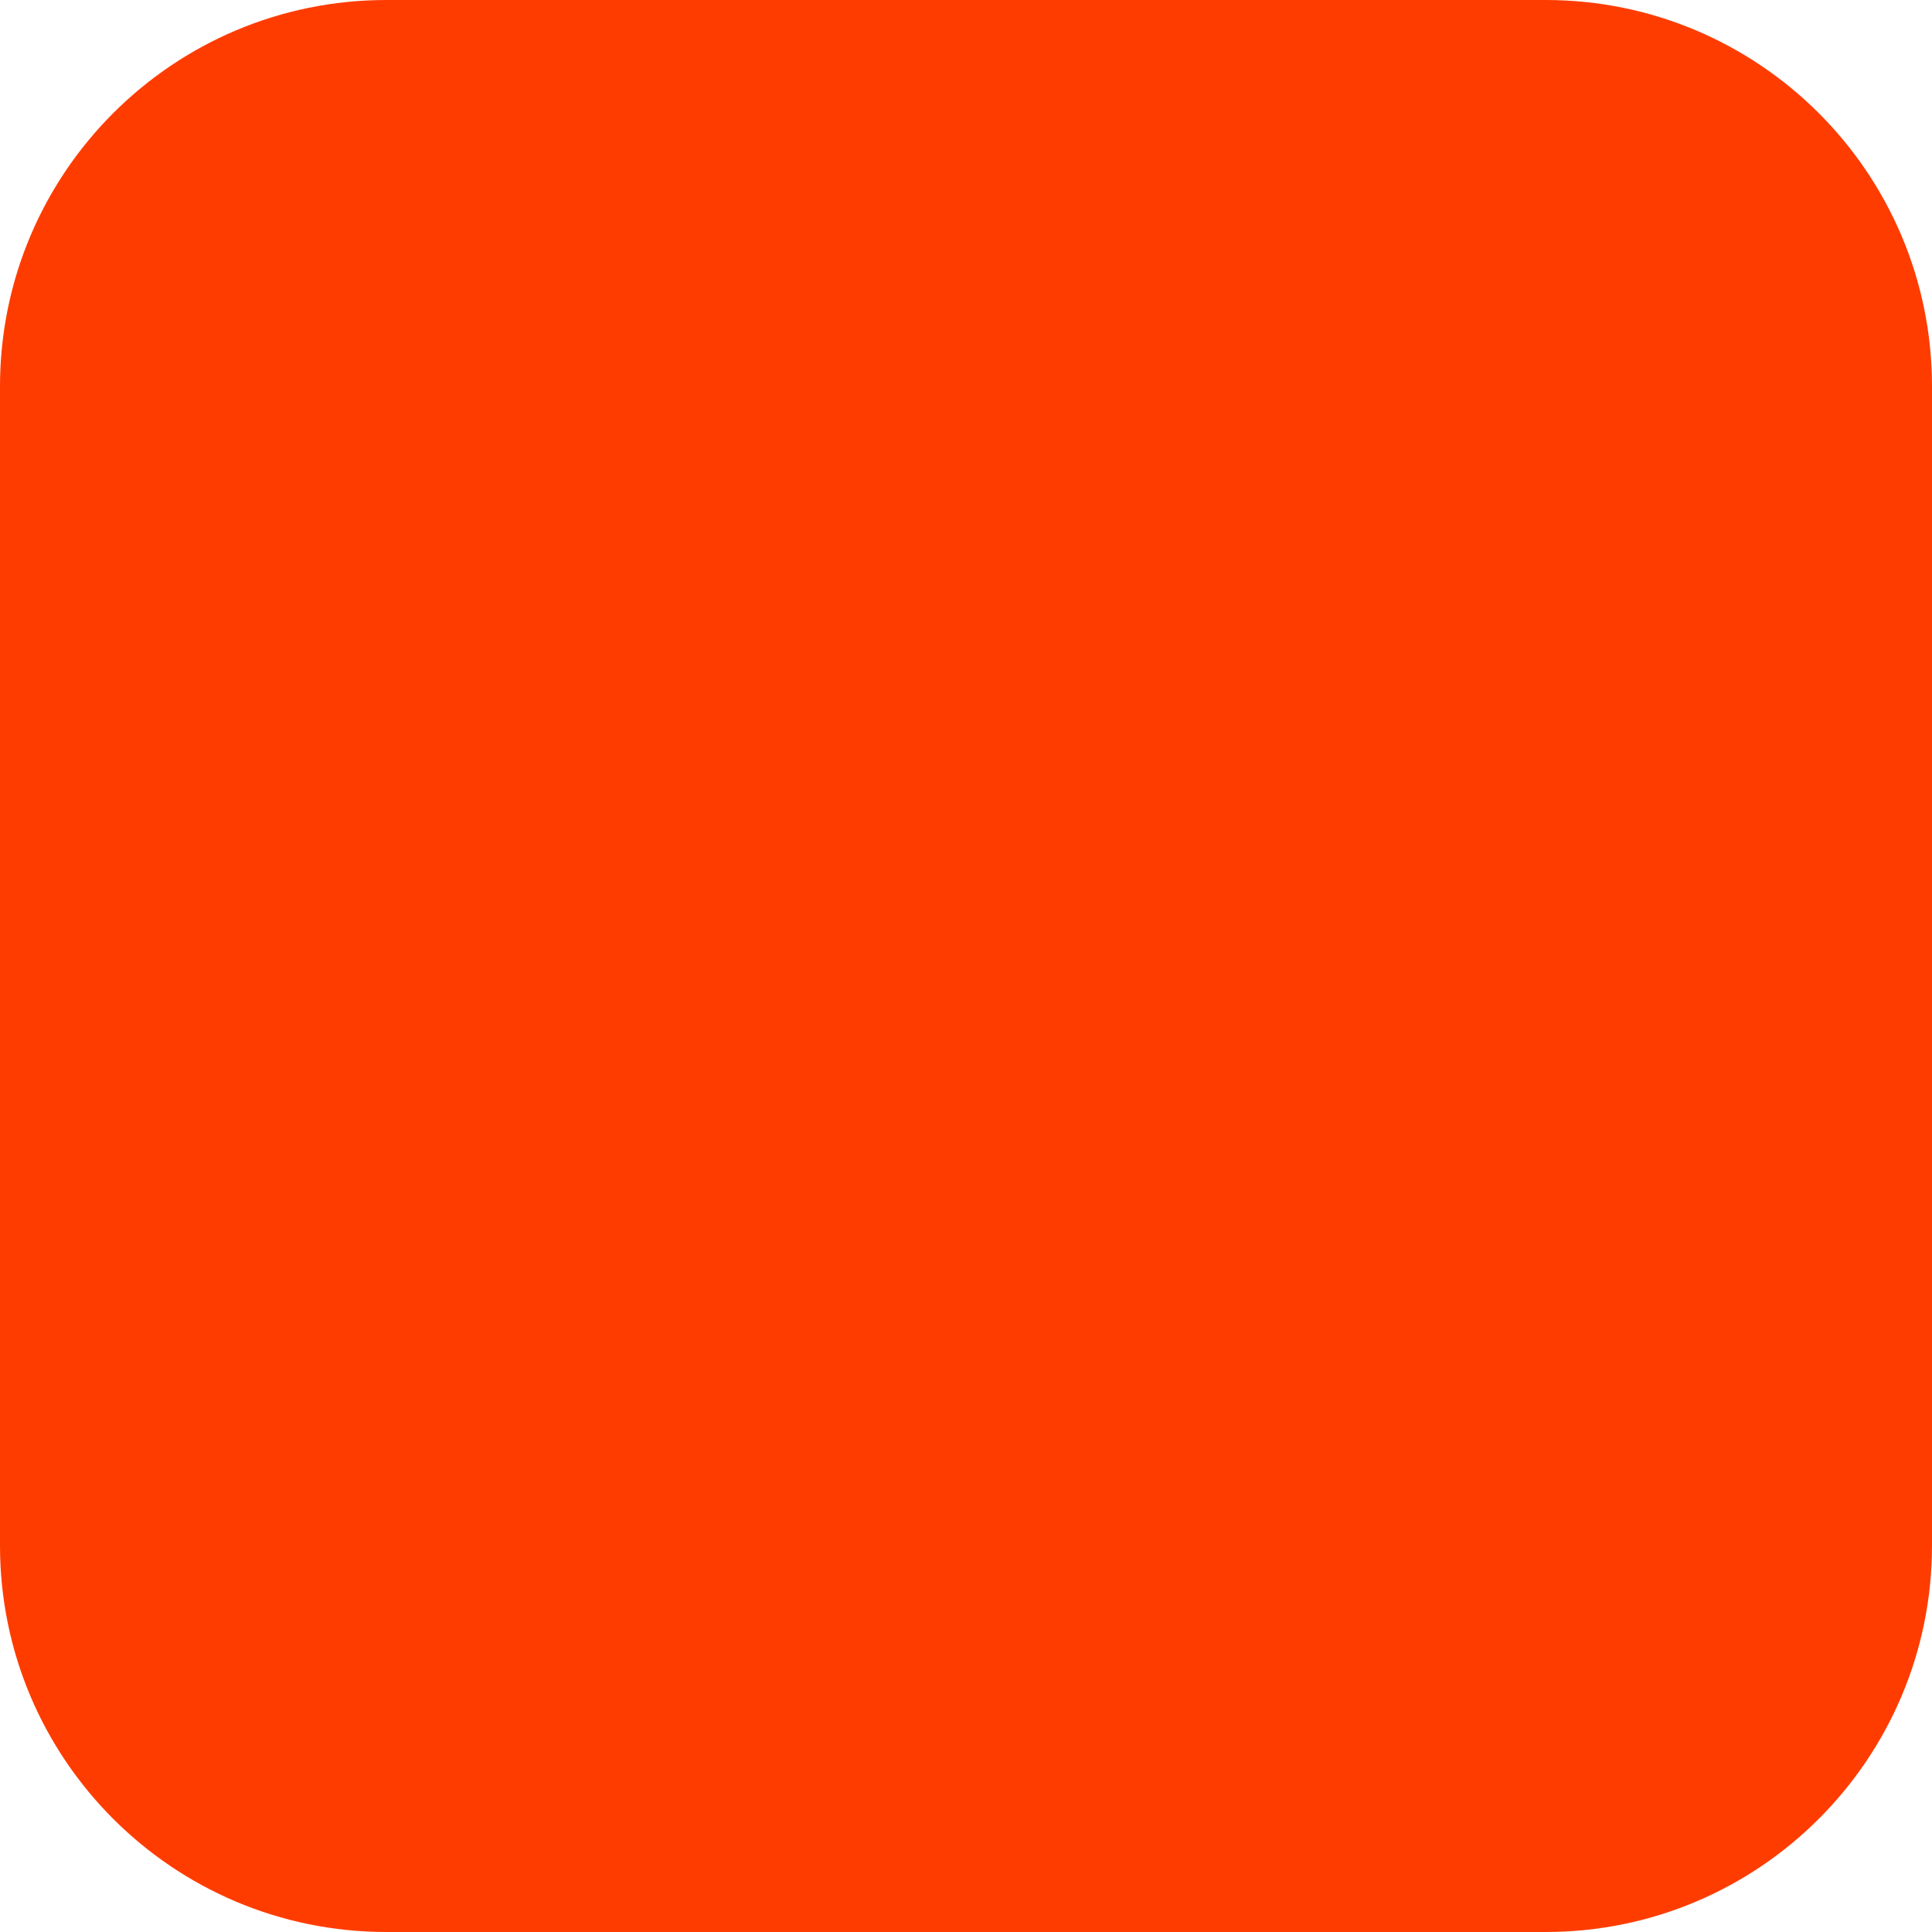
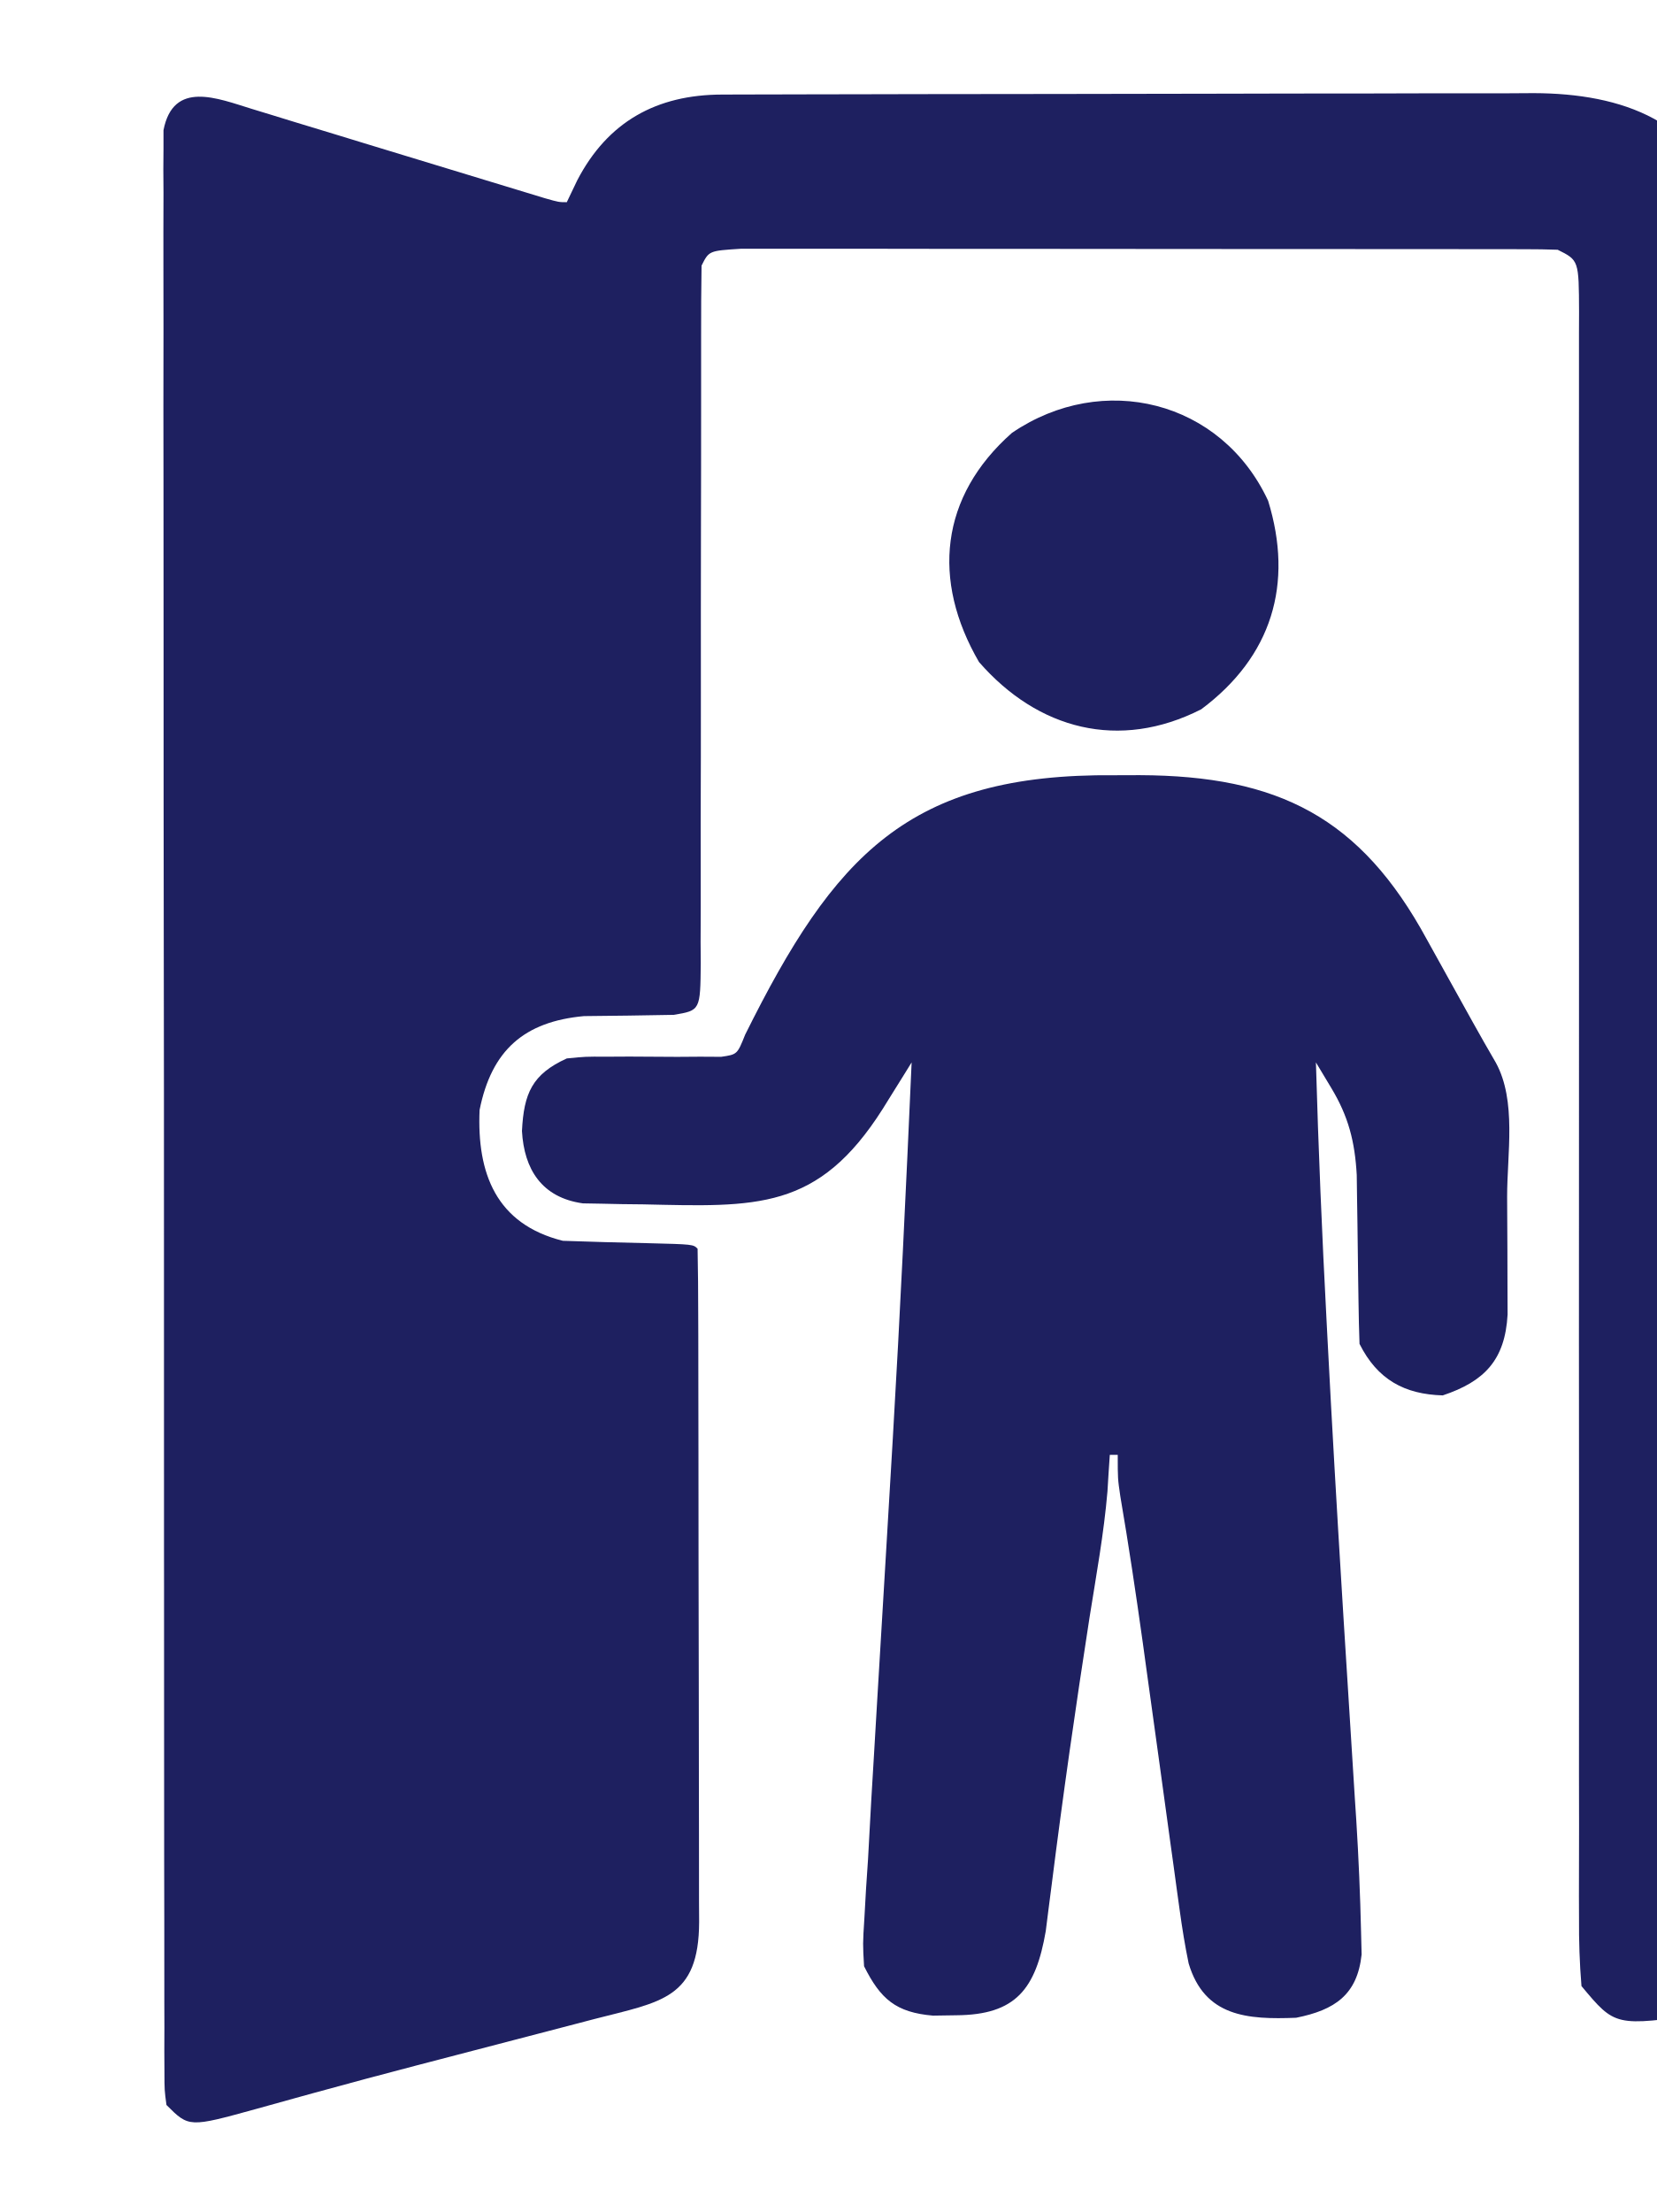
- <svg xmlns="http://www.w3.org/2000/svg" width="180" height="180" viewBox="0 0 180 180" fill="none">
-   <rect width="180" height="180" rx="36" fill="#FF3C00" />
+ <svg xmlns="http://www.w3.org/2000/svg" viewBox="-22 -4 418 558">
+   <path d="M0 0 C1.7 0.52 3.4 1.03 5.15 1.57 C6.97 2.13 8.79 2.69 10.67 3.27 C14.53 4.44 18.39 5.62 22.25 6.79 C24.24 7.4 26.23 8.01 28.29 8.64 C38.35 11.72 48.42 14.77 58.48 17.83 C60.35 18.4 62.21 18.97 64.14 19.55 C65.85 20.07 67.57 20.59 69.33 21.13 C70.85 21.59 72.37 22.05 73.93 22.53 C77.42 23.52 77.42 23.52 79.42 23.52 C80.29 21.7 81.15 19.89 82.05 18.02 C89.75 3.19 102.1 -3.59 118.55 -3.63 C119.52 -3.64 119.52 -3.64 124.38 -3.65 C126.5 -3.66 128.62 -3.66 130.8 -3.66 C131.91 -3.66 131.91 -3.66 137.54 -3.68 C144.93 -3.7 152.32 -3.71 159.7 -3.72 C162.22 -3.73 164.74 -3.73 167.34 -3.74 C179.29 -3.75 191.25 -3.77 203.2 -3.78 C217 -3.79 230.79 -3.81 244.58 -3.85 C256.53 -3.89 268.49 -3.9 280.44 -3.9 C285.52 -3.91 290.6 -3.92 295.68 -3.94 C302.79 -3.96 309.9 -3.96 317.01 -3.95 C319.11 -3.97 321.21 -3.98 323.38 -3.99 C345.68 -3.91 365.59 2.98 372.42 26.52 C373.69 35 373.57 43.46 373.57 52.02 C373.57 53.81 373.58 55.59 373.58 57.43 C373.59 63.43 373.6 69.43 373.6 75.43 C373.61 79.72 373.61 84.02 373.62 88.31 C373.64 99.99 373.65 111.66 373.65 123.34 C373.66 130.63 373.67 137.92 373.67 145.21 C373.69 168 373.71 190.79 373.71 213.58 C373.72 239.91 373.75 266.25 373.79 292.59 C373.82 312.93 373.84 333.27 373.84 353.61 C373.84 365.77 373.85 377.93 373.88 390.09 C373.9 401.52 373.9 412.94 373.89 424.37 C373.89 428.57 373.9 432.77 373.91 436.98 C373.93 442.7 373.92 448.42 373.91 454.14 C373.92 454.97 373.92 454.97 373.94 459.21 C373.85 475.56 373.85 475.56 366.42 480.52 C343.93 483.73 343.93 483.73 335.42 473.52 C334.94 467.69 334.76 462.16 334.8 456.34 C334.8 455.45 334.8 455.45 334.78 450.96 C334.77 444.99 334.79 439.01 334.81 433.04 C334.81 428.77 334.8 424.5 334.79 420.23 C334.78 411.02 334.78 401.81 334.8 392.6 C334.82 378.05 334.81 363.5 334.8 348.95 C334.77 323.33 334.78 297.71 334.79 272.09 C334.81 233.5 334.8 194.91 334.77 156.31 C334.76 141.84 334.76 127.36 334.78 112.88 C334.79 103.9 334.78 94.91 334.78 85.92 C334.78 81.74 334.78 77.56 334.79 73.37 C334.8 67.69 334.8 62 334.79 56.31 C334.8 54.64 334.8 52.96 334.81 51.23 C334.76 38.18 334.76 38.18 329.42 35.52 C326.7 35.42 323.97 35.38 321.24 35.38 C319.48 35.38 317.72 35.37 315.9 35.37 C313.95 35.37 312 35.37 310 35.37 C307.96 35.37 305.92 35.36 303.81 35.36 C297.03 35.35 290.25 35.35 283.46 35.35 C278.77 35.34 274.08 35.34 269.38 35.34 C259.53 35.33 249.68 35.33 239.82 35.33 C227.17 35.33 214.52 35.32 201.87 35.3 C192.17 35.29 182.47 35.29 172.78 35.29 C168.11 35.29 163.45 35.28 158.78 35.27 C152.27 35.26 145.75 35.27 139.24 35.27 C137.29 35.27 135.35 35.26 133.35 35.26 C131.58 35.26 129.81 35.26 127.98 35.27 C126.44 35.27 124.9 35.27 123.31 35.27 C115.29 35.78 115.29 35.78 113.42 39.52 C113.33 45.34 113.3 51.16 113.31 56.98 C113.31 60.78 113.31 64.58 113.31 68.38 C113.31 70.4 113.31 72.43 113.31 74.51 C113.32 85.17 113.29 95.82 113.27 106.47 C113.25 120.06 113.23 133.64 113.25 147.23 C113.26 158.18 113.24 169.13 113.2 180.09 C113.2 184.28 113.2 188.47 113.21 192.65 C113.23 198.5 113.21 204.34 113.18 210.18 C113.19 211.93 113.21 213.68 113.22 215.48 C113.11 227.4 113.11 227.4 106.42 228.52 C98.86 228.67 91.31 228.77 83.75 228.84 C68.74 230.22 60.45 237.38 57.42 252.52 C56.72 268.5 61.58 281.31 78.42 285.52 C85.55 285.78 92.67 285.96 99.8 286.12 C111.32 286.41 111.32 286.41 112.42 287.52 C112.53 293.1 112.58 298.67 112.58 304.26 C112.59 306.02 112.59 307.79 112.6 309.61 C112.61 315.49 112.62 321.37 112.62 327.25 C112.63 331.32 112.64 335.38 112.64 339.45 C112.65 347.99 112.66 356.53 112.66 365.08 C112.67 376.04 112.69 387 112.72 397.97 C112.74 406.37 112.74 414.78 112.75 423.18 C112.75 427.23 112.76 431.27 112.77 435.31 C112.79 440.96 112.78 446.61 112.78 452.26 C112.79 453.94 112.8 455.62 112.81 457.35 C112.74 476.74 103.26 477.48 86.41 481.83 C84.82 482.25 83.24 482.66 81.6 483.09 C76.5 484.43 71.4 485.75 66.3 487.08 C61.32 488.37 56.35 489.67 51.38 490.97 C48.07 491.84 44.76 492.7 41.44 493.56 C32.92 495.79 24.41 498.06 15.92 500.4 C14.23 500.86 12.55 501.33 10.81 501.81 C7.59 502.69 4.38 503.59 1.16 504.49 C-15.9 509.2 -15.9 509.2 -21.58 503.52 C-22.08 499.81 -22.08 499.81 -22.09 495.2 C-22.1 493.44 -22.11 491.69 -22.12 489.88 C-22.11 487.95 -22.11 486.01 -22.1 484.01 C-22.11 481.96 -22.11 479.91 -22.12 477.8 C-22.14 470.89 -22.14 463.97 -22.13 457.06 C-22.14 452.12 -22.15 447.18 -22.16 442.24 C-22.18 430.2 -22.19 418.15 -22.18 406.1 C-22.18 396.31 -22.18 386.52 -22.19 376.74 C-22.19 375.34 -22.19 373.95 -22.19 372.52 C-22.2 369.69 -22.2 366.87 -22.2 364.04 C-22.22 337.52 -22.22 311 -22.21 284.47 C-22.2 260.19 -22.22 235.9 -22.26 211.62 C-22.3 186.7 -22.31 161.79 -22.31 136.88 C-22.3 122.88 -22.31 108.89 -22.33 94.89 C-22.36 81.73 -22.36 68.58 -22.33 55.42 C-22.33 50.58 -22.33 45.74 -22.35 40.9 C-22.37 34.32 -22.35 27.73 -22.33 21.15 C-22.34 19.21 -22.36 17.28 -22.37 15.28 C-22.36 13.53 -22.34 11.77 -22.33 9.96 C-22.33 8.44 -22.33 6.92 -22.33 5.35 C-19.85 -7.35 -8.71 -2.67 0 0 Z" fill="#1e2060" transform="translate(41.57812,23.48438)" />
+   <path d="M0 0 C6.48 21 0.96 39.32 -16.88 52.62 C-37.59 63.14 -58.09 57.73 -72.94 40.69 C-84.92 20.06 -82.81 -1.05 -64.62 -17.12 C-41.72 -32.7 -11.8 -25.36 0 0 Z" fill="#1e2060" transform="translate(297.9375,122.3125)" />
+   <path d="M0 0 C2.08 -0.01 4.16 -0.01 6.3 -0.02 C41.28 0.12 62.01 10.61 78.75 41.44 C80.68 44.91 82.6 48.38 84.53 51.86 C86.49 55.37 88.44 58.89 90.39 62.41 C92.28 65.79 94.18 69.16 96.14 72.5 C101.43 82.15 98.98 95.55 98.99 106.33 C99 110.79 99.03 115.25 99.06 119.71 C99.07 122.54 99.07 125.38 99.08 128.21 C99.09 130.79 99.1 133.38 99.11 136.04 C98.47 147.48 93.3 152.92 82.75 156.44 C73.15 156.17 66.27 152.48 61.75 143.44 C61.62 139.98 61.55 136.52 61.5 133.06 C61.49 132 61.49 132 61.4 126.64 C61.34 122.16 61.29 117.68 61.23 113.19 C61.2 111.07 61.16 108.94 61.13 106.75 C61.1 104.8 61.08 102.84 61.05 100.83 C60.58 92.42 58.96 86.08 54.62 78.88 C53.35 76.75 52.07 74.63 50.75 72.44 C51.37 94.21 52.29 115.94 53.44 137.69 C53.52 139.28 53.6 140.88 53.69 142.52 C54.8 163.91 56.03 185.29 57.35 206.66 C57.48 208.88 57.62 211.09 57.76 213.37 C58.44 224.29 59.12 235.2 59.82 246.12 C60.07 250.16 60.33 254.2 60.58 258.24 C60.64 259.14 60.64 259.14 60.94 263.7 C61.52 273.07 61.93 282.44 62.14 291.82 C62.16 292.76 62.16 292.76 62.28 297.47 C61.2 307.62 55.56 311.48 45.75 313.44 C33.53 313.92 22.67 313.22 18.64 299.73 C17.72 295.29 17.01 290.88 16.39 286.39 C16.27 285.5 16.27 285.5 15.64 280.99 C15.38 279.08 15.12 277.16 14.85 275.19 C14.58 273.2 14.3 271.2 14.01 269.15 C13.13 262.77 12.25 256.38 11.38 250 C10.22 241.65 9.07 233.29 7.91 224.94 C7.64 222.95 7.36 220.95 7.08 218.9 C5.35 206.51 3.5 194.15 1.39 181.82 C0.75 177.44 0.75 177.44 0.75 171.44 C0.09 171.44 -0.57 171.44 -1.25 171.44 C-1.46 174.51 -1.67 177.57 -1.84 180.64 C-2.75 191.35 -4.7 201.95 -6.38 212.56 C-9.88 235.05 -13.11 257.56 -15.95 280.15 C-16.08 281.16 -16.08 281.16 -16.74 286.26 C-16.96 288.01 -17.18 289.77 -17.41 291.58 C-19.94 306.19 -24.93 312.71 -40 312.81 C-41.93 312.84 -43.87 312.87 -45.86 312.9 C-55.21 312.1 -59.1 308.74 -63.25 300.44 C-63.58 294.82 -63.58 294.82 -63.17 288.33 C-63.03 285.93 -62.9 283.52 -62.76 281.04 C-62.67 279.79 -62.67 279.79 -62.25 273.44 C-61.98 268.56 -61.72 263.69 -61.45 258.81 C-61.22 254.93 -60.99 251.05 -60.75 247.17 C-60.5 242.93 -60.25 238.68 -60 234.44 C-59.28 222.4 -58.56 210.36 -57.84 198.32 C-57.31 189.45 -56.78 180.58 -56.26 171.71 C-56.21 170.98 -56.21 170.98 -56 167.31 C-54.14 135.7 -52.65 104.07 -51.25 72.44 C-51.91 73.5 -52.57 74.57 -53.25 75.67 C-53.69 76.37 -53.69 76.37 -55.92 79.95 C-56.79 81.35 -57.66 82.74 -58.55 84.18 C-74.87 109.91 -90.41 108.88 -119 108.25 C-119.89 108.24 -119.89 108.24 -124.38 108.19 C-126.09 108.16 -127.79 108.12 -129.55 108.08 C-131.08 108.05 -132.61 108.03 -134.18 108 C-144.58 106.56 -149.03 99.37 -149.56 89.75 C-149.09 80.24 -146.99 75.42 -138.25 71.44 C-133.54 70.97 -133.54 70.97 -128.23 71 C-126.32 70.99 -124.41 70.98 -122.45 70.97 C-118.42 70.99 -114.4 71.01 -110.37 71.04 C-108.47 71.03 -106.57 71.02 -104.61 71 C-102.86 71.01 -101.11 71.02 -99.31 71.03 C-95.25 70.44 -95.25 70.44 -93.25 65.44 C-70.79 20.26 -52.1 -0.5 0 0 Z" fill="#1e2060" transform="translate(259.25,191.5625)" />
</svg>
